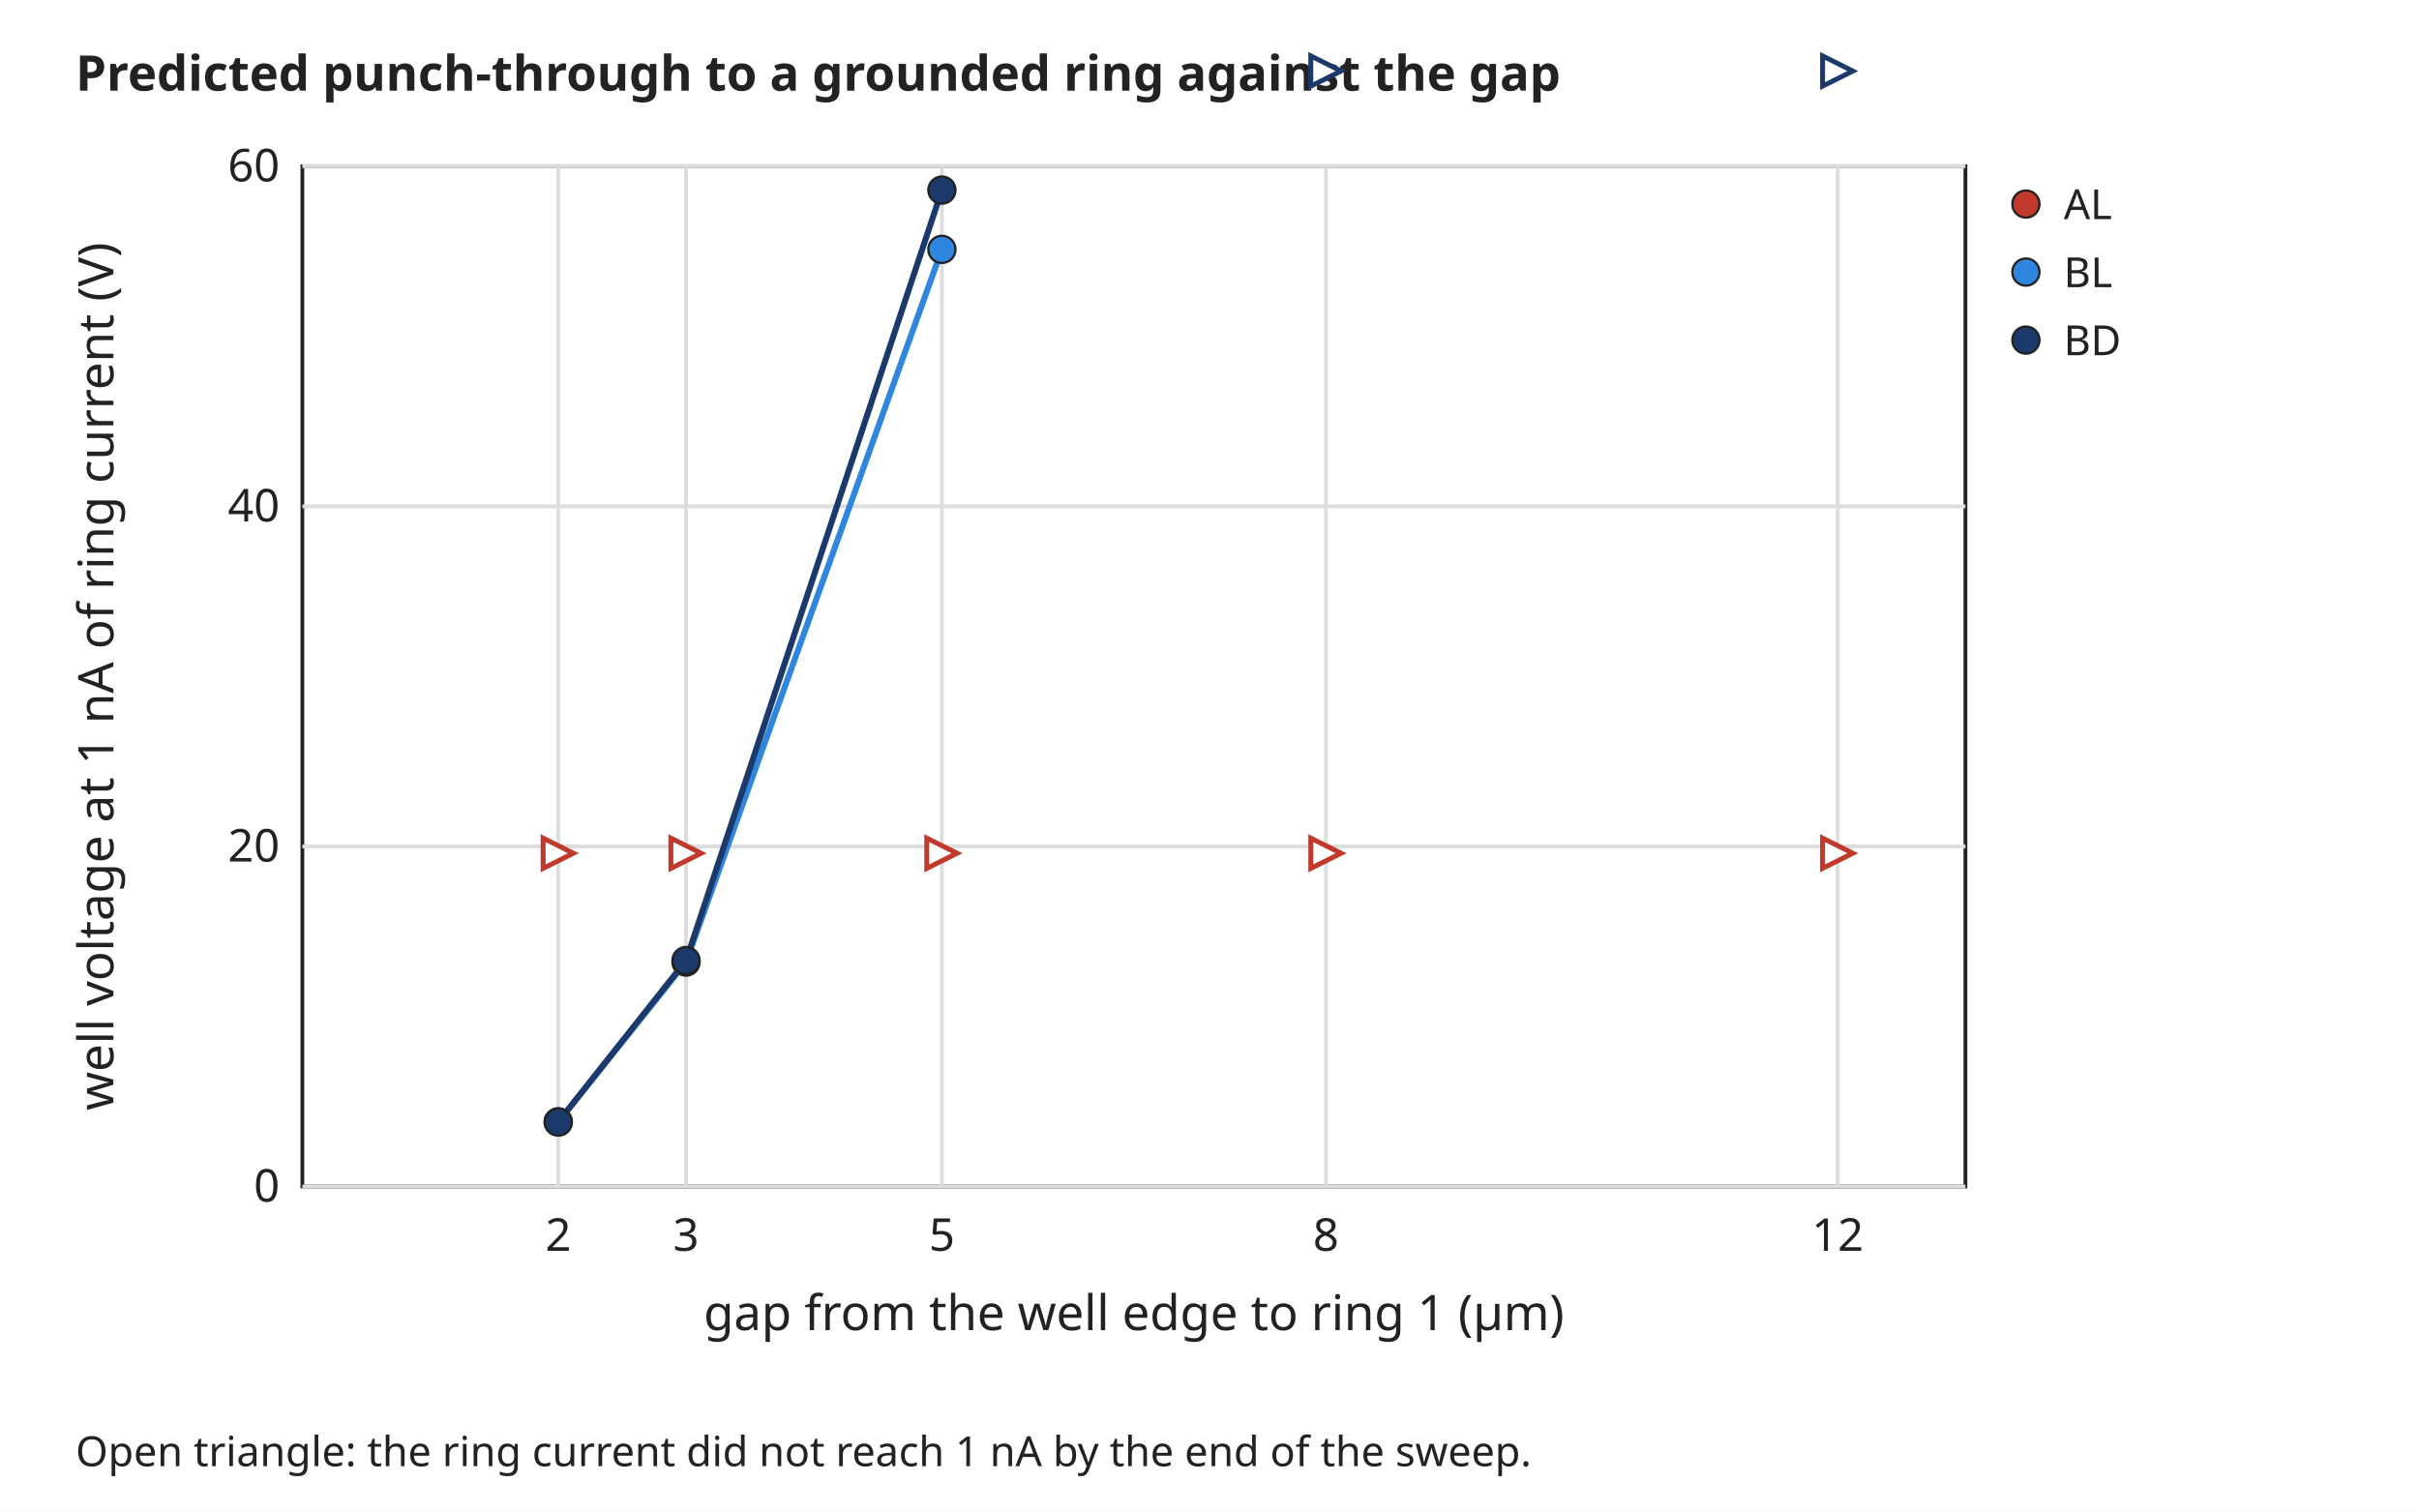
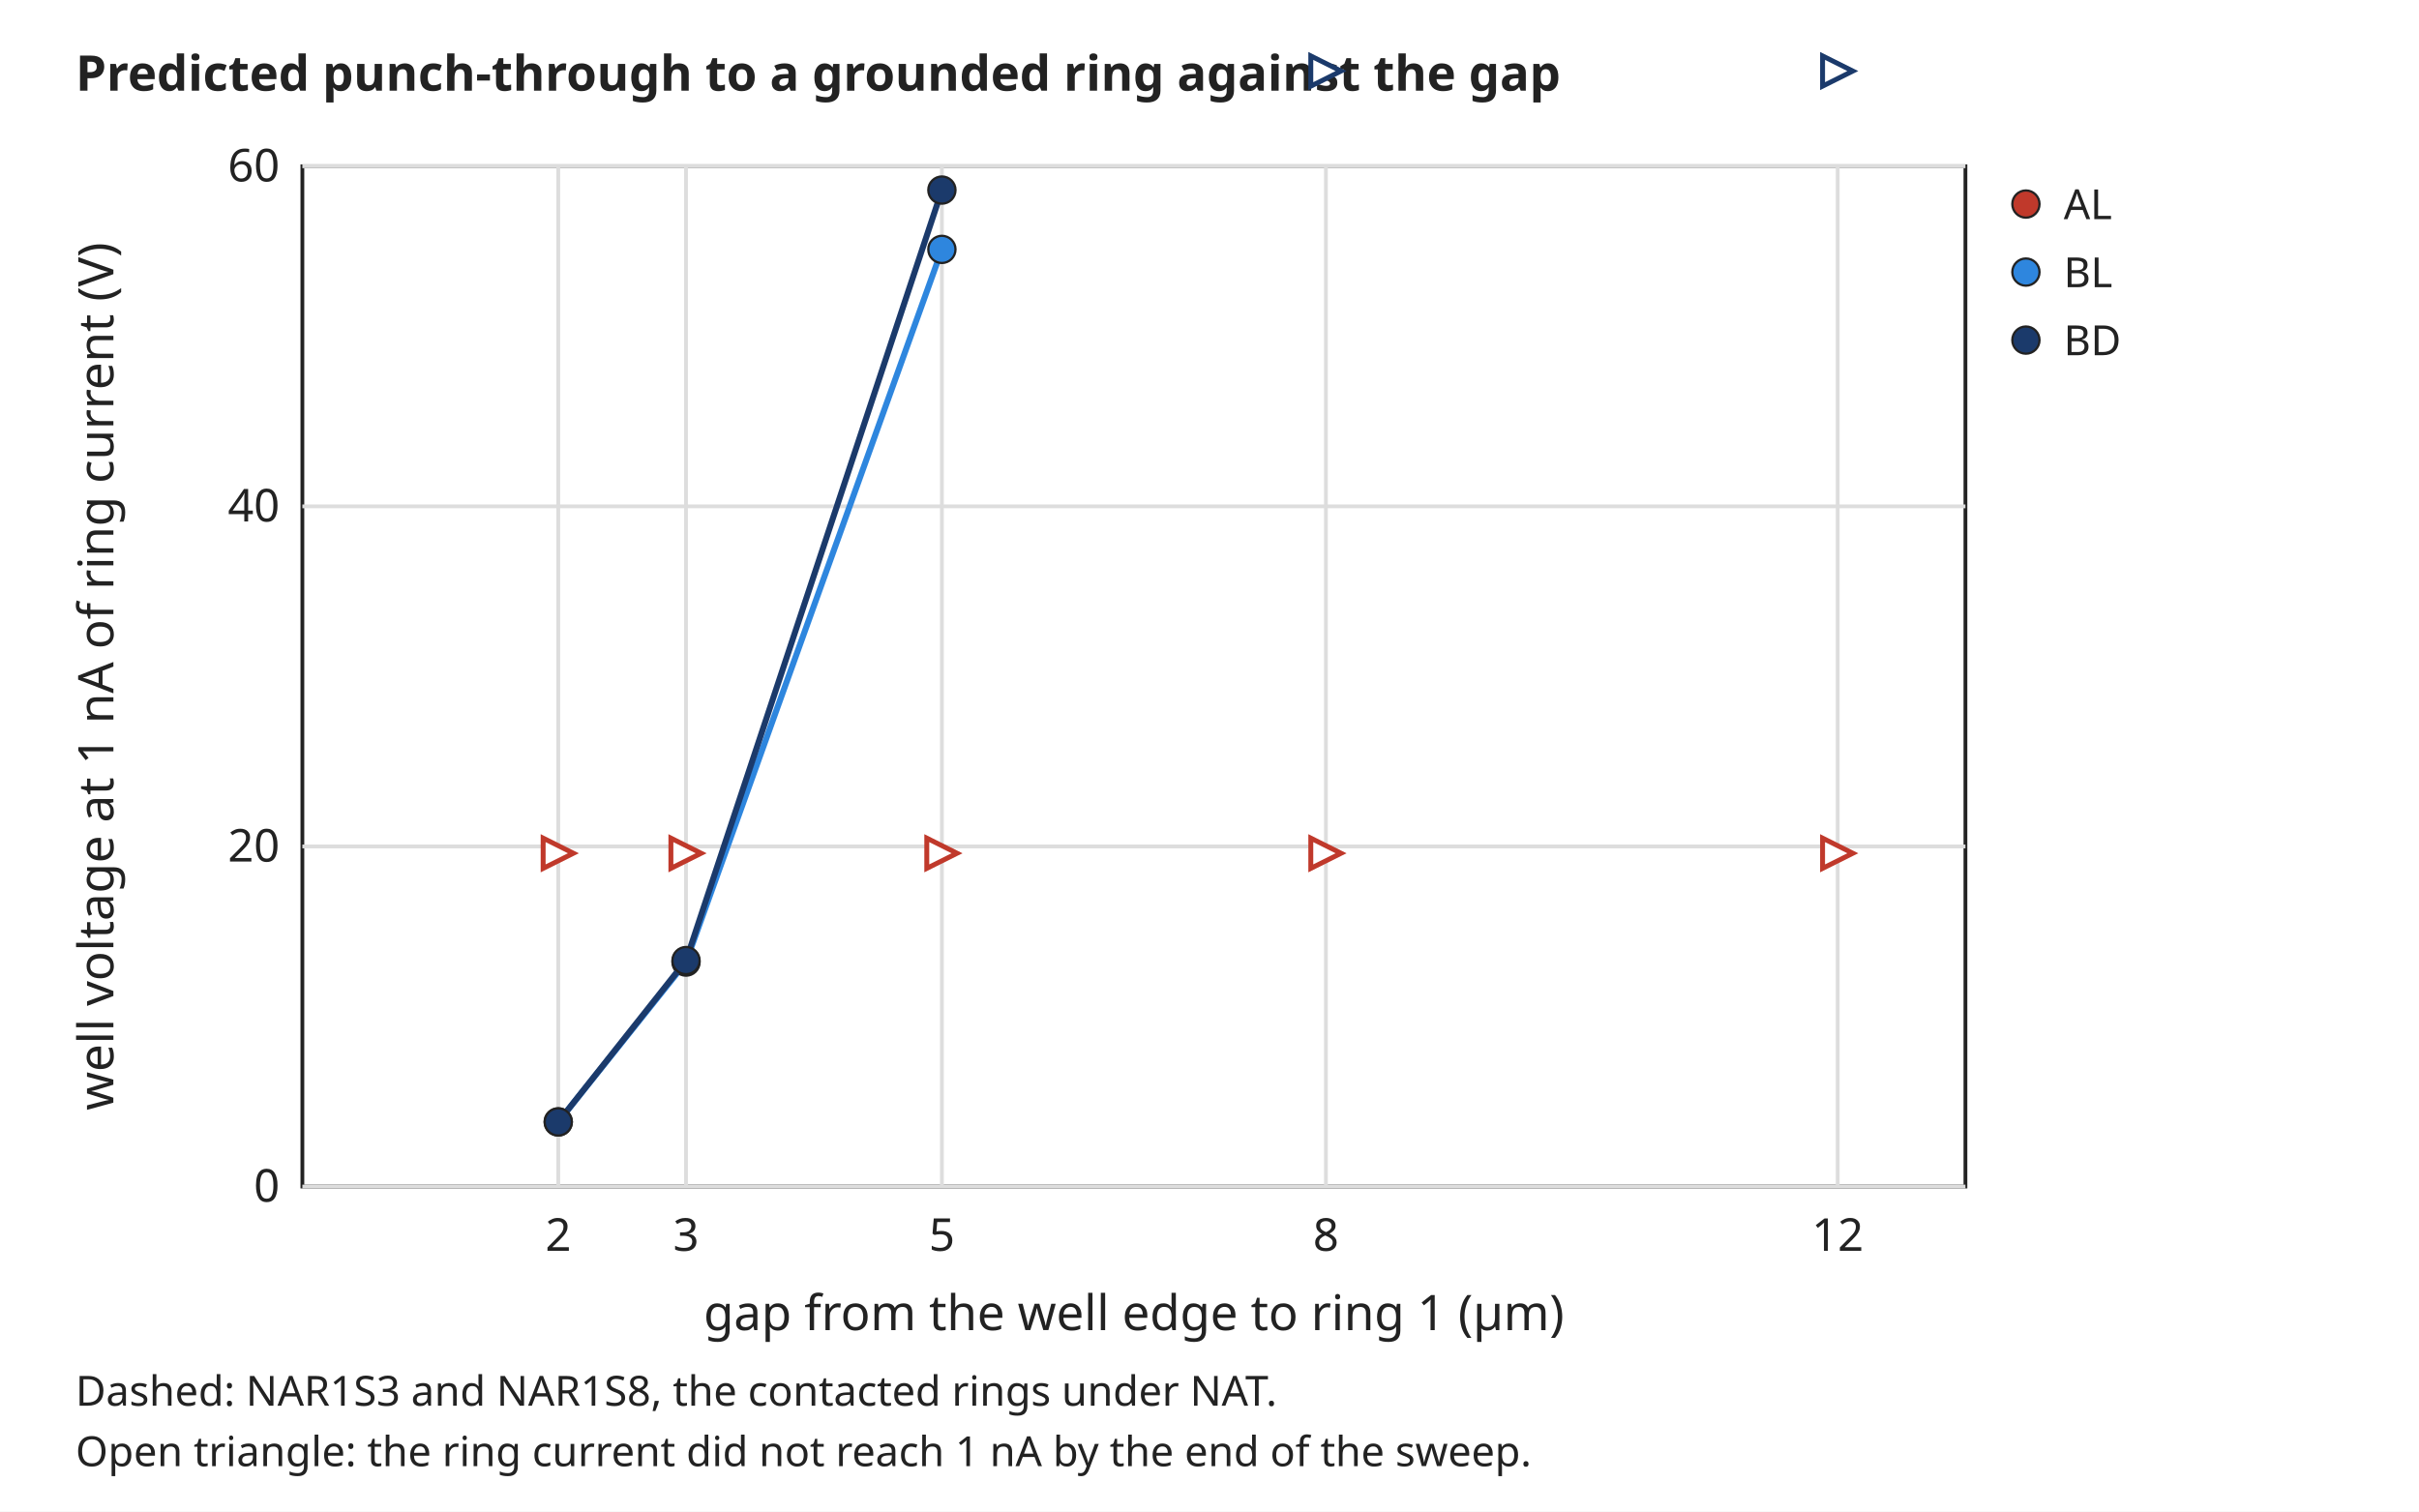
<svg xmlns="http://www.w3.org/2000/svg" width="640" height="400" viewBox="0 0 640 400" font-family="sans-serif" font-size="13">
  <rect width="640" height="400" fill="white" />
  <text x="20" y="24" text-anchor="start" font-size="13" font-weight="bold" fill="#222222">Predicted punch-through to a grounded ring against the gap</text>
  <rect x="80" y="44" width="440" height="270" rx="0" fill="none" stroke="#222222" />
  <line x1="147.7" y1="44" x2="147.7" y2="314" stroke="#dddddd" stroke-width="1" />
  <text x="147.7" y="331" text-anchor="middle" font-size="12" font-weight="normal" fill="#222222">2</text>
  <line x1="181.5" y1="44" x2="181.5" y2="314" stroke="#dddddd" stroke-width="1" />
  <text x="181.5" y="331" text-anchor="middle" font-size="12" font-weight="normal" fill="#222222">3</text>
  <line x1="249.2" y1="44" x2="249.2" y2="314" stroke="#dddddd" stroke-width="1" />
  <text x="249.2" y="331" text-anchor="middle" font-size="12" font-weight="normal" fill="#222222">5</text>
  <line x1="350.8" y1="44" x2="350.8" y2="314" stroke="#dddddd" stroke-width="1" />
  <text x="350.8" y="331" text-anchor="middle" font-size="12" font-weight="normal" fill="#222222">8</text>
  <line x1="486.2" y1="44" x2="486.2" y2="314" stroke="#dddddd" stroke-width="1" />
  <text x="486.2" y="331" text-anchor="middle" font-size="12" font-weight="normal" fill="#222222">12</text>
  <line x1="80" y1="314.0" x2="520" y2="314.0" stroke="#dddddd" stroke-width="1" />
  <text x="74" y="318.0" text-anchor="end" font-size="12" font-weight="normal" fill="#222222">0</text>
  <line x1="80" y1="224.0" x2="520" y2="224.0" stroke="#dddddd" stroke-width="1" />
  <text x="74" y="228.0" text-anchor="end" font-size="12" font-weight="normal" fill="#222222">20</text>
  <line x1="80" y1="134.0" x2="520" y2="134.0" stroke="#dddddd" stroke-width="1" />
  <text x="74" y="138.0" text-anchor="end" font-size="12" font-weight="normal" fill="#222222">40</text>
  <line x1="80" y1="44.0" x2="520" y2="44.0" stroke="#dddddd" stroke-width="1" />
  <text x="74" y="48.0" text-anchor="end" font-size="12" font-weight="normal" fill="#222222">60</text>
  <text x="300.0" y="352" text-anchor="middle" font-size="13" font-weight="normal" fill="#222222">gap from the well edge to ring 1 (µm)</text>
  <text x="30" y="179.0" text-anchor="middle" font-size="13" font-weight="normal" fill="#222222" transform="rotate(-90 30 179.0)">well voltage at 1 nA of ring current (V)</text>
  <path d="M143.7,221.8 L151.7,225.8 L143.7,229.8 Z" fill="white" stroke="#c0392b" stroke-width="1.3" />
  <path d="M177.5,221.8 L185.5,225.8 L177.5,229.8 Z" fill="white" stroke="#c0392b" stroke-width="1.3" />
  <path d="M245.2,221.8 L253.2,225.8 L245.2,229.8 Z" fill="white" stroke="#c0392b" stroke-width="1.3" />
  <path d="M346.8,221.8 L354.8,225.8 L346.8,229.8 Z" fill="white" stroke="#c0392b" stroke-width="1.3" />
  <path d="M482.2,221.8 L490.2,225.8 L482.2,229.8 Z" fill="white" stroke="#c0392b" stroke-width="1.3" />
  <circle cx="536.0" cy="54.0" r="3.6" fill="#c0392b" stroke="#222222" stroke-width="0.6" />
  <text x="546" y="58" text-anchor="start" font-size="11" font-weight="normal" fill="#222222">AL</text>
  <polyline points="147.7,296.9 181.5,254.6 249.2,66.0" stroke="#2e86de" stroke-width="1.6" fill="none" />
  <circle cx="147.7" cy="296.9" r="3.6" fill="#2e86de" stroke="#222222" stroke-width="0.6" />
  <circle cx="181.5" cy="254.6" r="3.6" fill="#2e86de" stroke="#222222" stroke-width="0.6" />
  <circle cx="249.2" cy="66.0" r="3.6" fill="#2e86de" stroke="#222222" stroke-width="0.6" />
  <path d="M346.8,-48.2 L354.8,-44.2 L346.8,-40.2 Z" fill="white" stroke="#2e86de" stroke-width="1.3" />
  <path d="M482.2,-48.2 L490.2,-44.2 L482.2,-40.2 Z" fill="white" stroke="#2e86de" stroke-width="1.3" />
  <circle cx="536.0" cy="72.0" r="3.6" fill="#2e86de" stroke="#222222" stroke-width="0.6" />
  <text x="546" y="76" text-anchor="start" font-size="11" font-weight="normal" fill="#222222">BL</text>
  <polyline points="147.7,296.9 181.5,254.2 249.2,50.3" stroke="#1b3a6b" stroke-width="1.6" fill="none" />
  <circle cx="147.7" cy="296.9" r="3.6" fill="#1b3a6b" stroke="#222222" stroke-width="0.6" />
  <circle cx="181.5" cy="254.2" r="3.6" fill="#1b3a6b" stroke="#222222" stroke-width="0.6" />
  <circle cx="249.2" cy="50.3" r="3.6" fill="#1b3a6b" stroke="#222222" stroke-width="0.6" />
  <path d="M346.8,14.8 L354.8,18.8 L346.8,22.8 Z" fill="white" stroke="#1b3a6b" stroke-width="1.3" />
  <path d="M482.2,14.8 L490.2,18.8 L482.2,22.8 Z" fill="white" stroke="#1b3a6b" stroke-width="1.3" />
  <circle cx="536.0" cy="90.0" r="3.6" fill="#1b3a6b" stroke="#222222" stroke-width="0.6" />
  <text x="546" y="94" text-anchor="start" font-size="11" font-weight="normal" fill="#222222">BD</text>
+   <text x="20" y="372" text-anchor="start" font-size="11" font-weight="normal" fill="#222222">Dashed: NAR1S3 and NAR1S8, the contacted rings under NAT.</text>
  <text x="20" y="388" text-anchor="start" font-size="11" font-weight="normal" fill="#222222">Open triangle: the ring current did not reach 1 nA by the end of the sweep.</text>
</svg>
